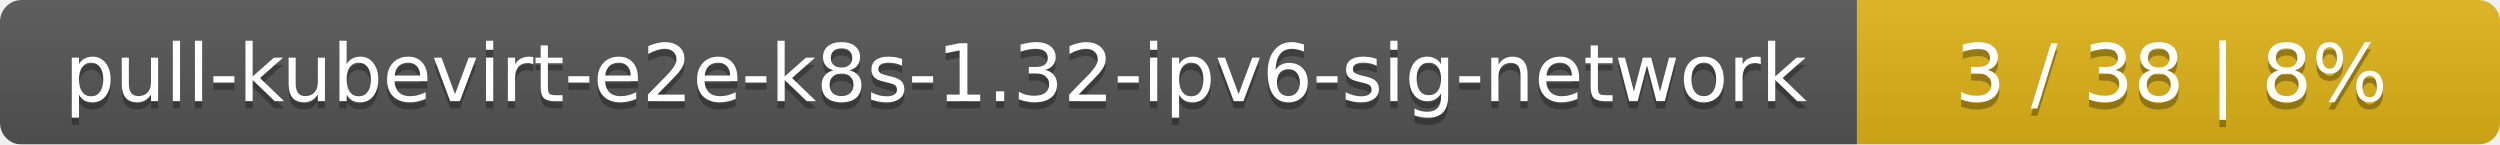
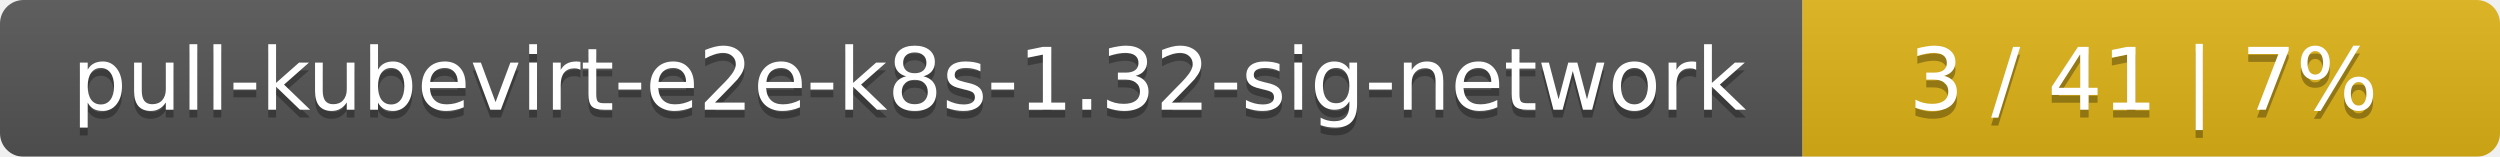
- <svg xmlns="http://www.w3.org/2000/svg" width="346" height="20">
+ <svg xmlns="http://www.w3.org/2000/svg" width="319" height="20">
  <linearGradient id="smooth" x2="0" y2="100%">
    <stop offset="0" stop-color="#bbb" stop-opacity=".1" />
    <stop offset="1" stop-opacity=".1" />
  </linearGradient>
  <mask id="round">
-     <rect width="346" height="20" rx="3" fill="#fff" />
+     <rect width="319" height="20" rx="3" fill="#fff" />
  </mask>
  <g mask="url(#round)">
-     <rect width="257" height="20" fill="#555" />
-     <rect x="257" width="89" height="20" fill="#dfb317" />
-     <rect width="346" height="20" fill="url(#smooth)" />
+     <rect width="230" height="20" fill="#555" />
+     <rect x="230" width="89" height="20" fill="#dfb317" />
+     <rect width="319" height="20" fill="url(#smooth)" />
  </g>
  <g fill="#fff" text-anchor="middle" font-family="DejaVu Sans,Verdana,Geneva,sans-serif" font-size="11">
-     <text x="129.5" y="15" fill="#010101" fill-opacity=".3">pull-kubevirt-e2e-k8s-1.32-ipv6-sig-network</text>
-     <text x="129.5" y="14">pull-kubevirt-e2e-k8s-1.32-ipv6-sig-network</text>
-     <text x="300.5" y="15" fill="#010101" fill-opacity=".3">3 / 38    |    8%</text>
-     <text x="300.5" y="14">3 / 38    |    8%</text>
+     <text x="116" y="15" fill="#010101" fill-opacity=".3">pull-kubevirt-e2e-k8s-1.32-sig-network</text>
+     <text x="116" y="14">pull-kubevirt-e2e-k8s-1.32-sig-network</text>
+     <text x="273.5" y="15" fill="#010101" fill-opacity=".3">3 / 41    |    7%</text>
+     <text x="273.5" y="14">3 / 41    |    7%</text>
  </g>
</svg>
